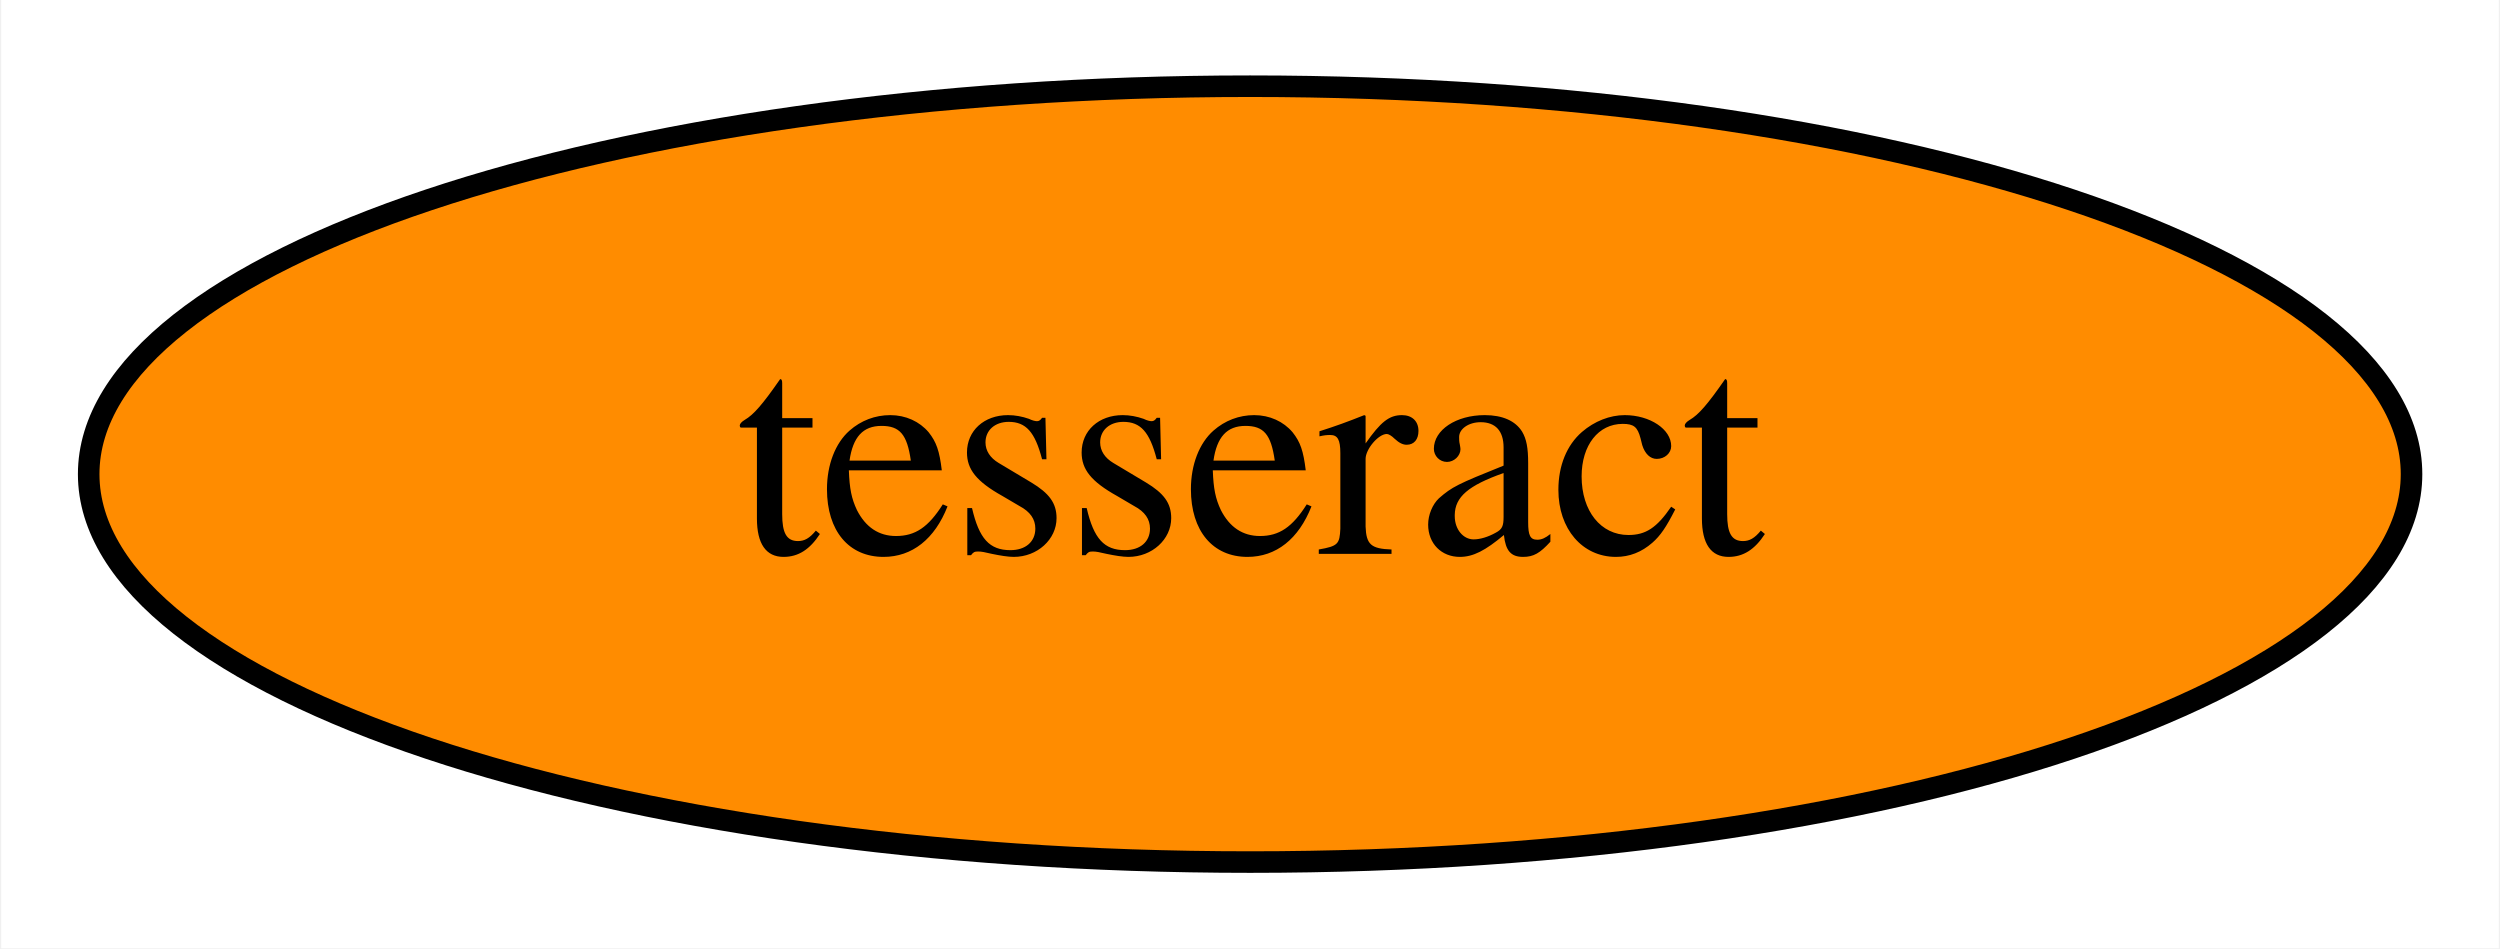
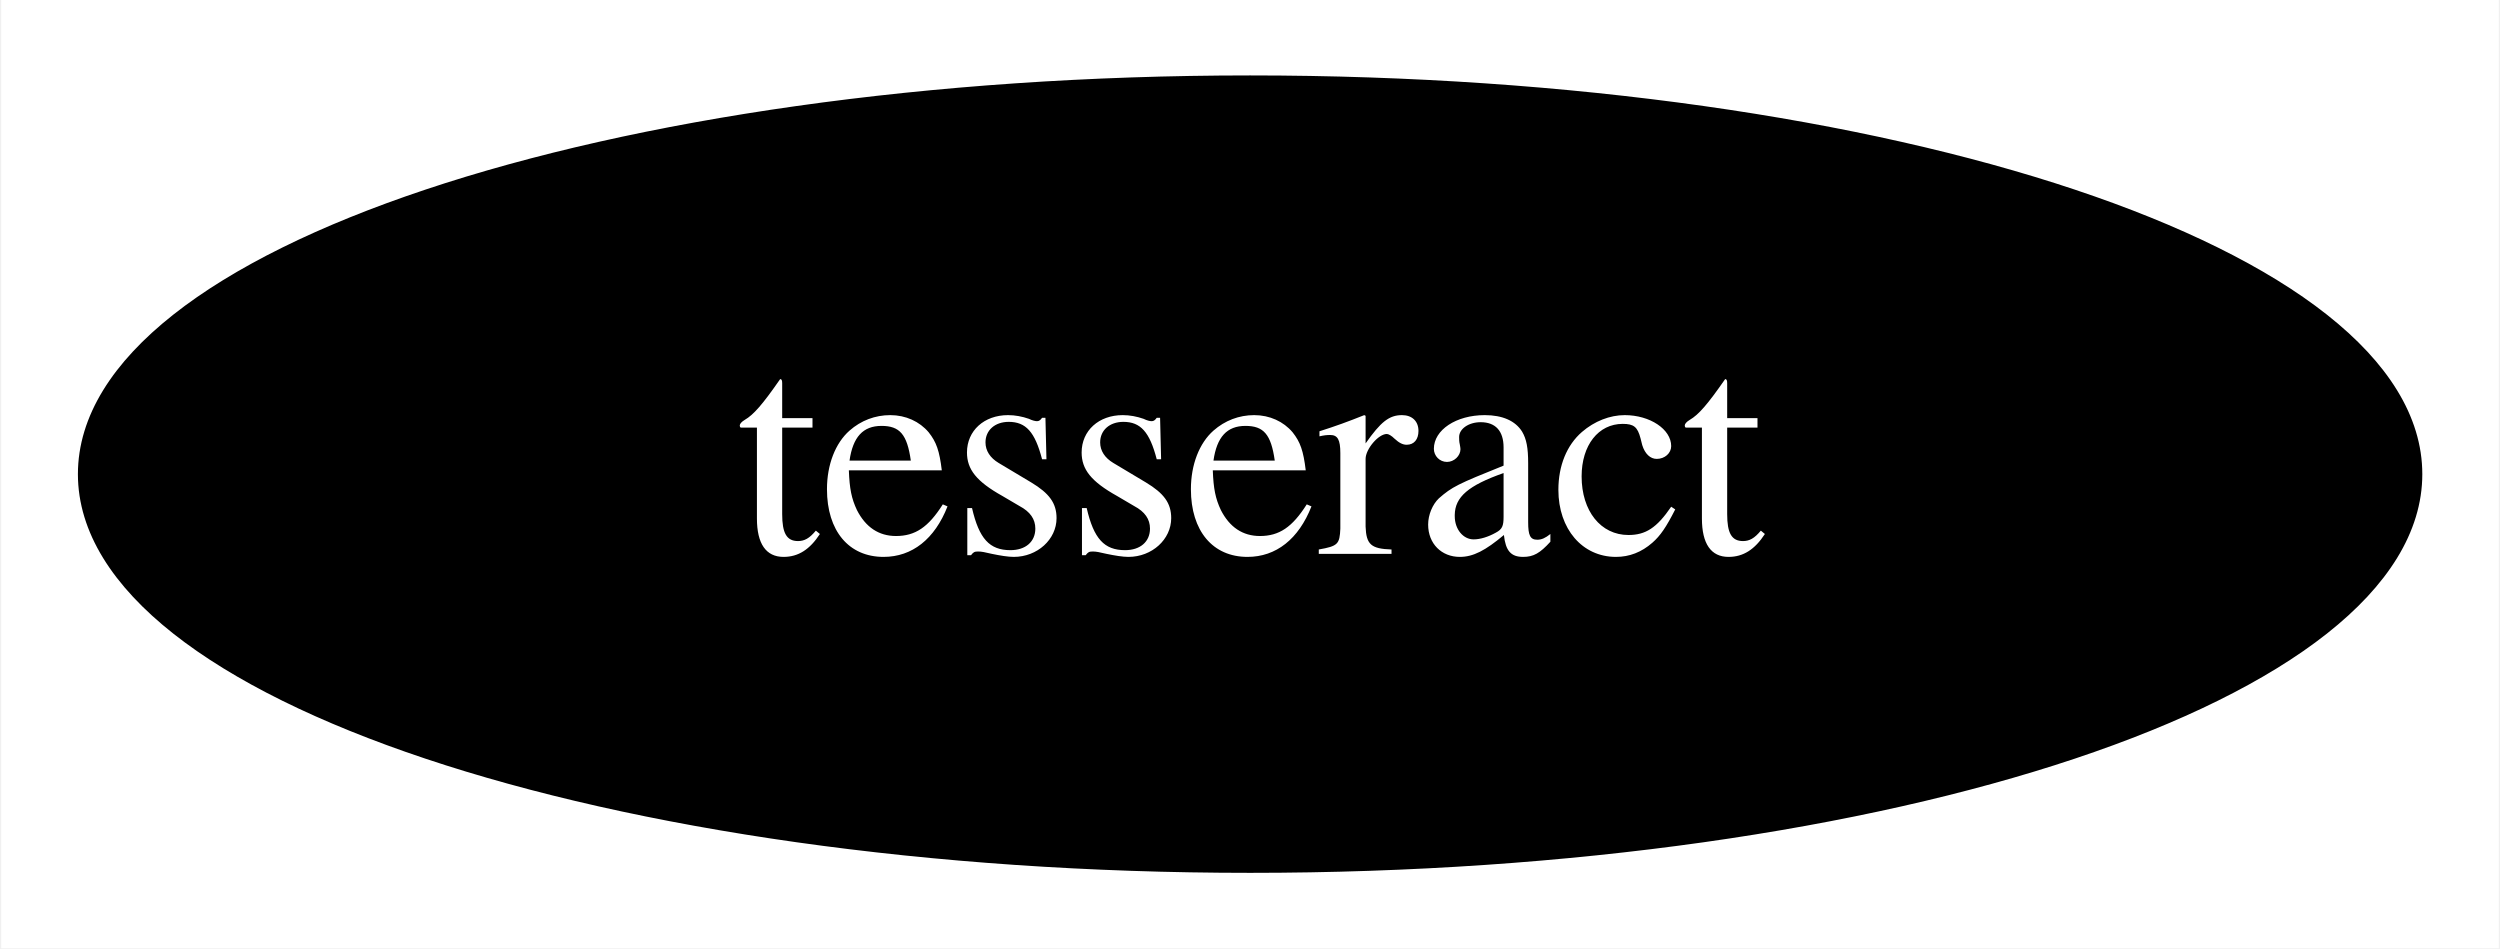
<svg xmlns="http://www.w3.org/2000/svg" xmlns:xlink="http://www.w3.org/1999/xlink" width="116pt" height="44pt" viewBox="0.00 0.00 115.89 44.00">
  <g id="graph0" class="graph" transform="scale(1 1) rotate(0) translate(4 40)">
    <polygon fill="white" stroke="none" points="-4,4 -4,-40 111.89,-40 111.89,4 -4,4" />
    <g id="node1" class="node">
      <g id="a_node1">
        <a xlink:href="https://github.com/conda-forge/tesseract-feedstock" xlink:title="tesseract">
-           <ellipse fill="#ff8c00" stroke="black" cx="53.95" cy="-18" rx="53.89" ry="18" />
-           <text text-anchor="middle" x="53.95" y="-14.3" font-family="Times,serif" font-size="14.00">tesseract</text>
+           <ellipse fill="#000000" stroke="black" cx="53.95" cy="-18" rx="53.89" ry="18" />
+           <text text-anchor="middle" x="53.95" y="-14.3" font-family="Times,serif" font-size="14.00" fill="white">tesseract</text>
        </a>
      </g>
    </g>
  </g>
</svg>
